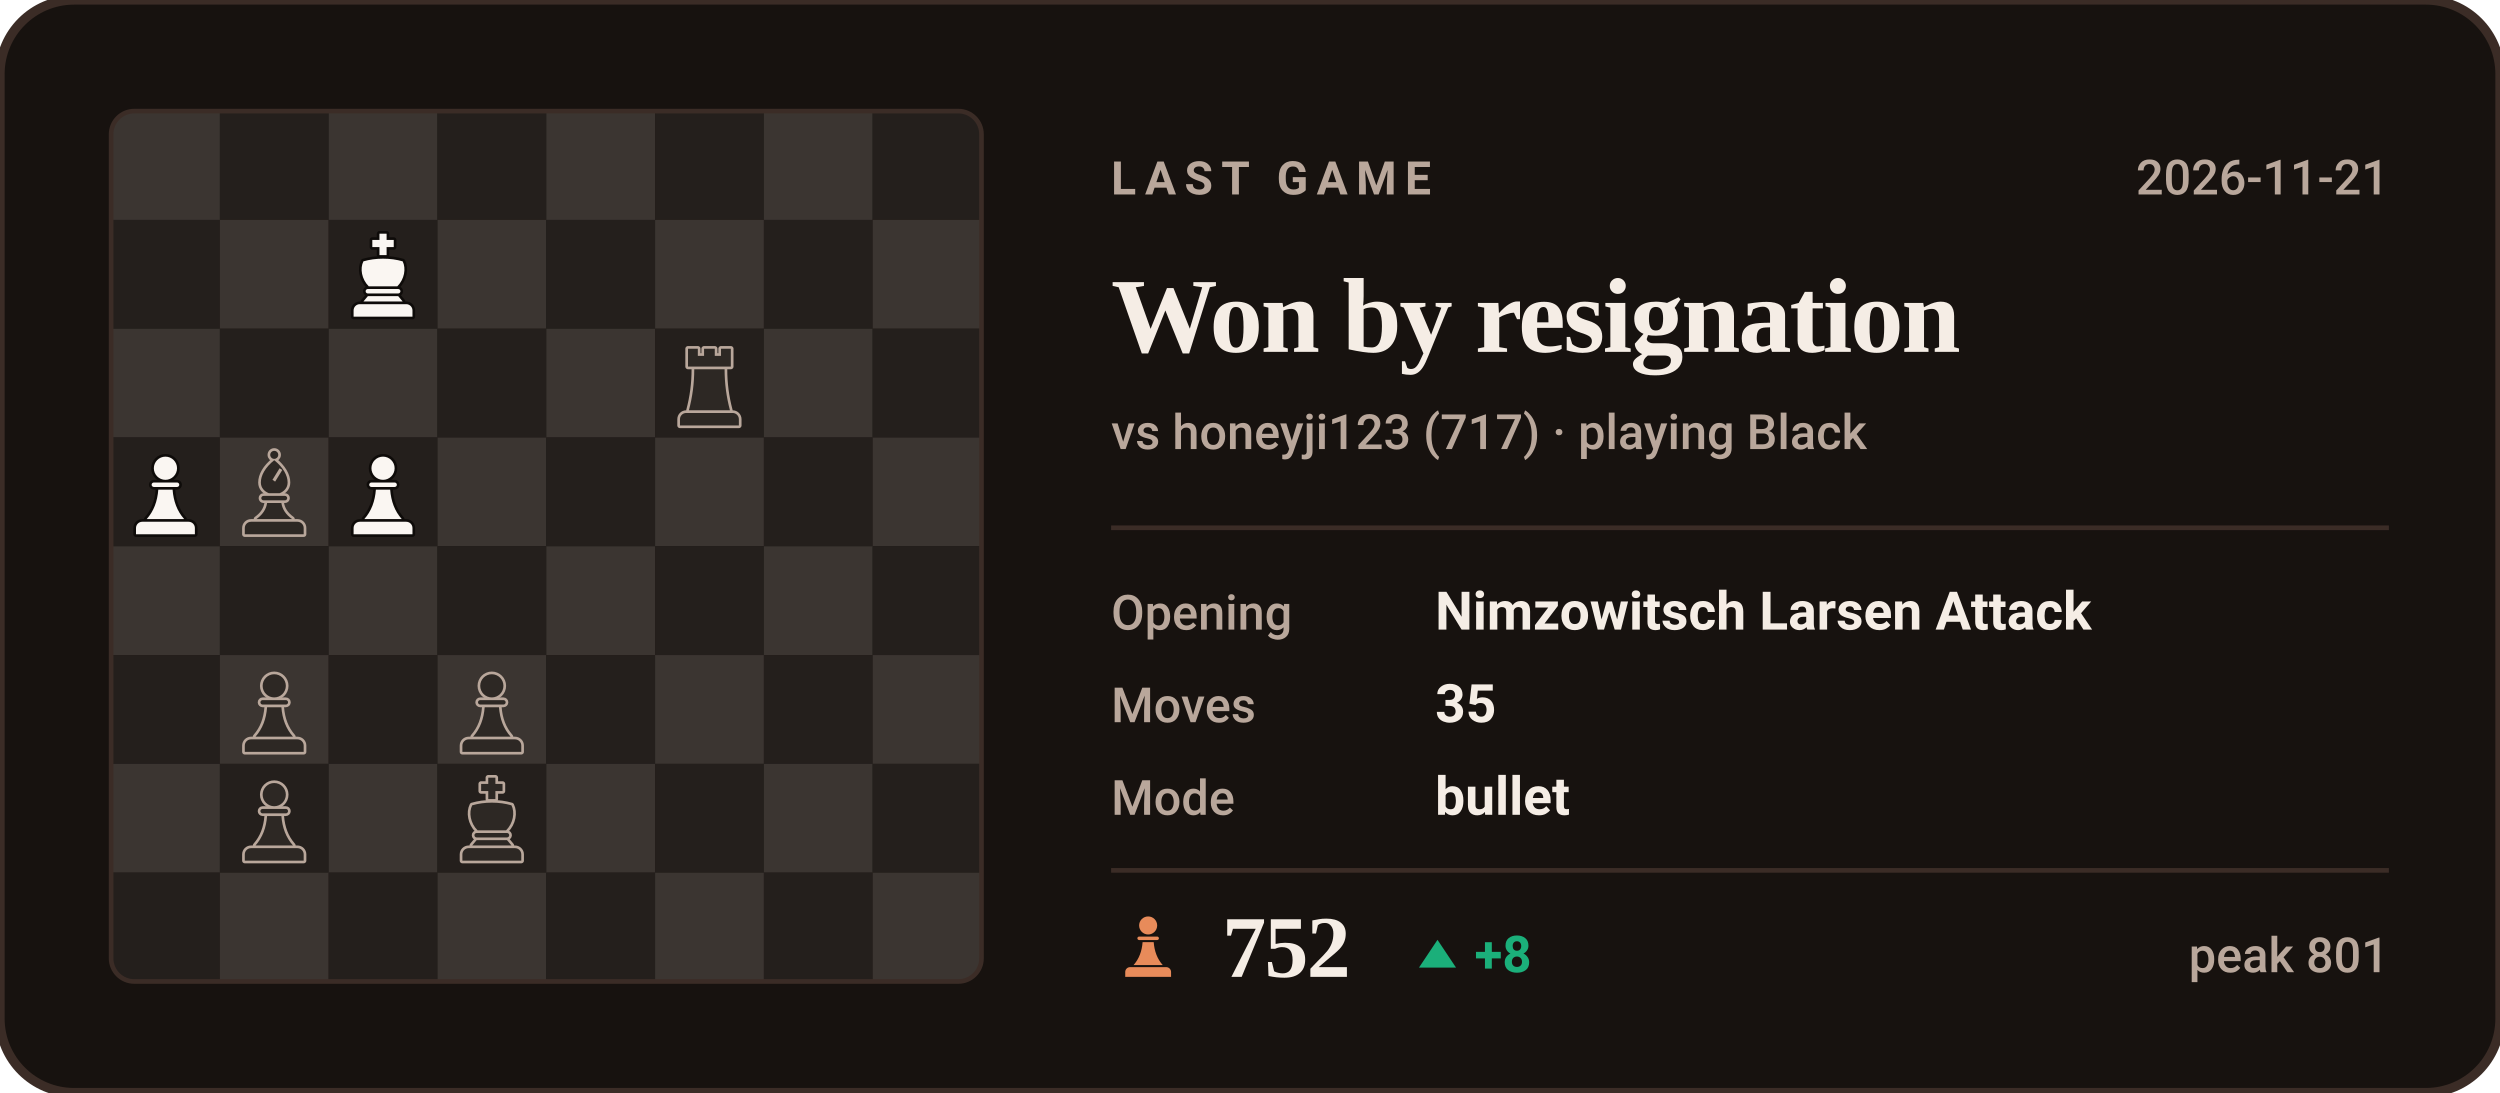
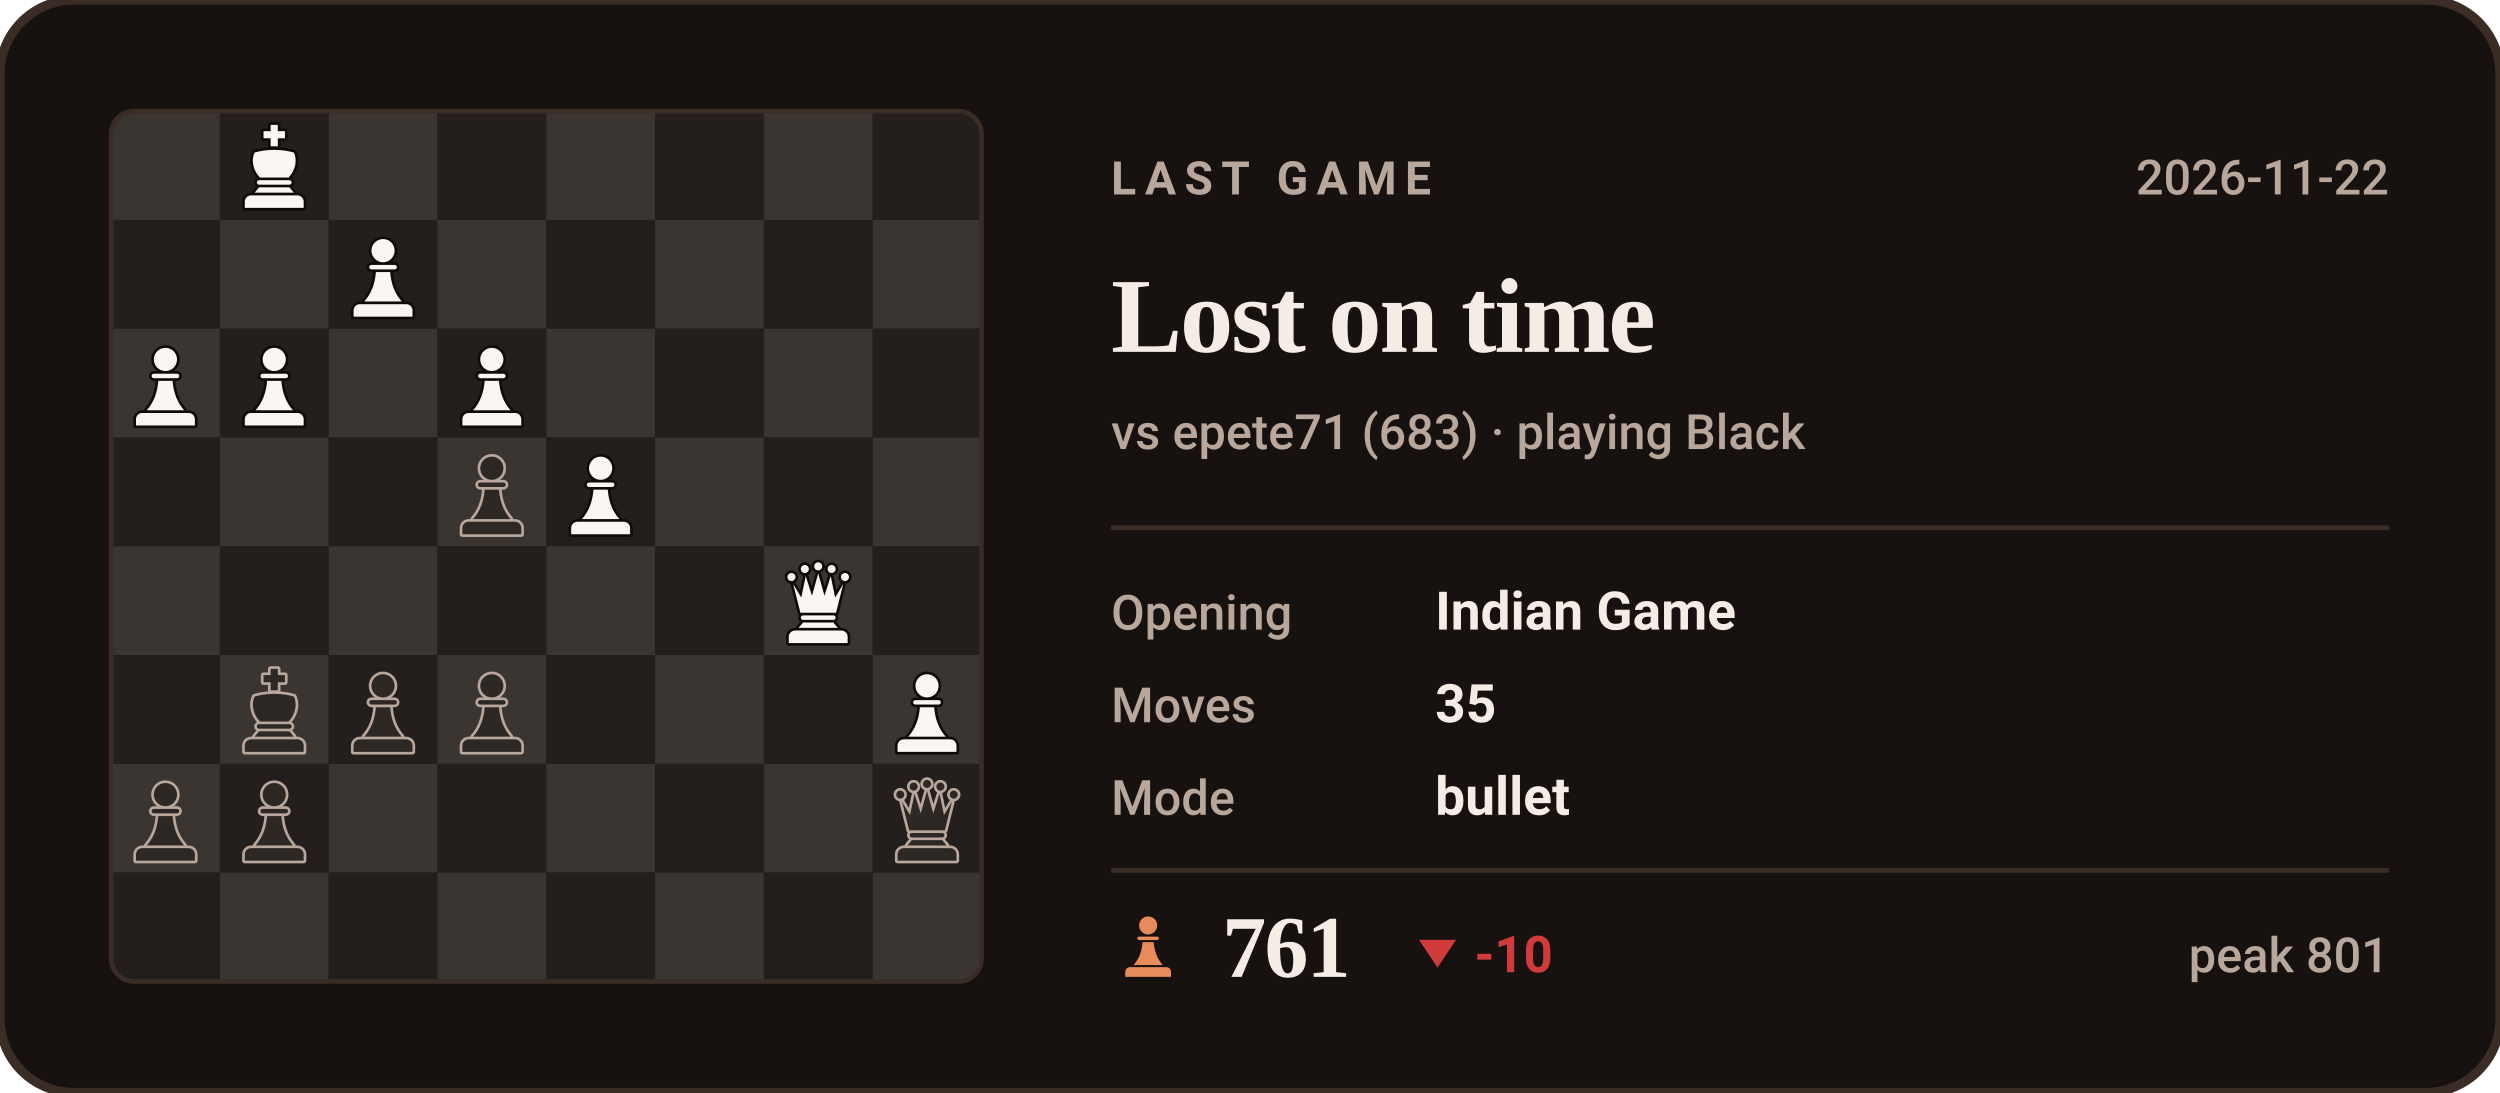
- <svg xmlns="http://www.w3.org/2000/svg" viewBox="0 0 540 236" width="540" height="236" role="img" aria-label="Last Chess.com game of bappozl: Won by resignation against honeyji123">
+ <svg xmlns="http://www.w3.org/2000/svg" viewBox="0 0 540 236" width="540" height="236" role="img" aria-label="Last Chess.com game of bappozl: Lost on time against epete71">
  <style>svg{font-family:-apple-system,BlinkMacSystemFont,'Segoe UI',Roboto,'Helvetica Neue',Arial,sans-serif}text{fill:#F5EDE5;white-space:pre}.bg{fill:#17120F;stroke:#3B2C26;stroke-width:2}.acc{fill:#E88B5A}.win{fill:#1baf7a}.draw{fill:#8b8f96}.loss{fill:#d03b3b}.lbl{font-size:10px;font-weight:600;letter-spacing:.18em;fill:#B9A79B}.cap{font-size:10.5px;font-weight:500;fill:#B9A79B}.num{font-family:Georgia,'Times New Roman',Times,serif;font-weight:700;letter-spacing:-.02em}.tick{font-size:9px;font-weight:500;fill:#B9A79B;opacity:.75}.dl{font-size:10px;font-weight:600}.rule{stroke:#3B2C26;stroke-width:1;fill:none}.grid{stroke:#3B2C26;stroke-width:1;fill:none;opacity:.7}.ln{fill:none;stroke:#E88B5A;stroke-width:2;stroke-linecap:round;stroke-linejoin:round}.ring{stroke:#17120F;stroke-width:2}.hollow{fill:none;stroke-width:1.5}.sq{fill:#F5EDE5;opacity:.035}</style>
  <rect class="bg" width="540" height="236" rx="16" />
  <clipPath id="bd">
    <rect x="24" y="24" width="188" height="188" rx="5" />
  </clipPath>
  <g clip-path="url(#bd)">
    <rect x="24.0" y="24.0" width="23.5" height="23.5" fill="#3b3531" />
    <rect x="47.5" y="24.0" width="23.5" height="23.5" fill="#241f1c" />
    <rect x="71.0" y="24.0" width="23.5" height="23.5" fill="#3b3531" />
    <rect x="94.5" y="24.0" width="23.5" height="23.5" fill="#241f1c" />
    <rect x="118.0" y="24.0" width="23.5" height="23.5" fill="#3b3531" />
    <rect x="141.5" y="24.0" width="23.5" height="23.5" fill="#241f1c" />
    <rect x="165.0" y="24.0" width="23.5" height="23.5" fill="#3b3531" />
    <rect x="188.5" y="24.0" width="23.5" height="23.5" fill="#241f1c" />
    <rect x="24.0" y="47.5" width="23.5" height="23.5" fill="#241f1c" />
    <rect x="47.5" y="47.5" width="23.5" height="23.5" fill="#3b3531" />
    <rect x="71.0" y="47.5" width="23.5" height="23.5" fill="#241f1c" />
    <rect x="94.5" y="47.5" width="23.5" height="23.5" fill="#3b3531" />
    <rect x="118.0" y="47.5" width="23.5" height="23.5" fill="#241f1c" />
    <rect x="141.5" y="47.5" width="23.5" height="23.5" fill="#3b3531" />
    <rect x="165.0" y="47.5" width="23.5" height="23.5" fill="#241f1c" />
    <rect x="188.5" y="47.5" width="23.5" height="23.5" fill="#3b3531" />
    <rect x="24.0" y="71.0" width="23.5" height="23.5" fill="#3b3531" />
    <rect x="47.5" y="71.0" width="23.5" height="23.5" fill="#241f1c" />
    <rect x="71.0" y="71.0" width="23.5" height="23.5" fill="#3b3531" />
    <rect x="94.5" y="71.0" width="23.5" height="23.5" fill="#241f1c" />
    <rect x="118.0" y="71.0" width="23.5" height="23.5" fill="#3b3531" />
    <rect x="141.5" y="71.0" width="23.5" height="23.5" fill="#241f1c" />
    <rect x="165.0" y="71.0" width="23.5" height="23.5" fill="#3b3531" />
    <rect x="188.5" y="71.0" width="23.5" height="23.5" fill="#241f1c" />
    <rect x="24.0" y="94.5" width="23.5" height="23.5" fill="#241f1c" />
    <rect x="47.5" y="94.5" width="23.5" height="23.5" fill="#3b3531" />
    <rect x="71.0" y="94.5" width="23.5" height="23.5" fill="#241f1c" />
    <rect x="94.5" y="94.5" width="23.5" height="23.5" fill="#3b3531" />
    <rect x="118.0" y="94.5" width="23.5" height="23.5" fill="#241f1c" />
    <rect x="141.5" y="94.5" width="23.5" height="23.5" fill="#3b3531" />
    <rect x="165.0" y="94.5" width="23.5" height="23.5" fill="#241f1c" />
    <rect x="188.5" y="94.5" width="23.5" height="23.5" fill="#3b3531" />
    <rect x="24.0" y="118.0" width="23.5" height="23.5" fill="#3b3531" />
    <rect x="47.5" y="118.0" width="23.5" height="23.5" fill="#241f1c" />
    <rect x="71.0" y="118.0" width="23.5" height="23.5" fill="#3b3531" />
    <rect x="94.5" y="118.0" width="23.5" height="23.5" fill="#241f1c" />
    <rect x="118.0" y="118.0" width="23.5" height="23.5" fill="#3b3531" />
    <rect x="141.5" y="118.0" width="23.5" height="23.5" fill="#241f1c" />
    <rect x="165.0" y="118.0" width="23.5" height="23.5" fill="#3b3531" />
    <rect x="188.5" y="118.0" width="23.5" height="23.5" fill="#241f1c" />
    <rect x="24.0" y="141.5" width="23.5" height="23.5" fill="#241f1c" />
    <rect x="47.5" y="141.5" width="23.5" height="23.5" fill="#3b3531" />
    <rect x="71.0" y="141.5" width="23.5" height="23.5" fill="#241f1c" />
    <rect x="94.5" y="141.5" width="23.5" height="23.5" fill="#3b3531" />
    <rect x="118.0" y="141.5" width="23.5" height="23.5" fill="#241f1c" />
    <rect x="141.5" y="141.5" width="23.5" height="23.5" fill="#3b3531" />
    <rect x="165.0" y="141.5" width="23.5" height="23.5" fill="#241f1c" />
    <rect x="188.5" y="141.5" width="23.5" height="23.5" fill="#3b3531" />
    <rect x="24.0" y="165.0" width="23.5" height="23.5" fill="#3b3531" />
    <rect x="47.5" y="165.0" width="23.5" height="23.5" fill="#241f1c" />
    <rect x="71.0" y="165.0" width="23.5" height="23.5" fill="#3b3531" />
    <rect x="94.5" y="165.0" width="23.5" height="23.5" fill="#241f1c" />
    <rect x="118.0" y="165.0" width="23.5" height="23.5" fill="#3b3531" />
    <rect x="141.5" y="165.0" width="23.5" height="23.5" fill="#241f1c" />
    <rect x="165.0" y="165.0" width="23.5" height="23.5" fill="#3b3531" />
    <rect x="188.5" y="165.0" width="23.5" height="23.5" fill="#241f1c" />
    <rect x="24.0" y="188.5" width="23.5" height="23.5" fill="#241f1c" />
    <rect x="47.5" y="188.5" width="23.5" height="23.5" fill="#3b3531" />
    <rect x="71.0" y="188.5" width="23.5" height="23.5" fill="#241f1c" />
    <rect x="94.5" y="188.5" width="23.5" height="23.5" fill="#3b3531" />
    <rect x="118.0" y="188.5" width="23.5" height="23.5" fill="#241f1c" />
    <rect x="141.5" y="188.5" width="23.5" height="23.5" fill="#3b3531" />
    <rect x="165.0" y="188.5" width="23.5" height="23.5" fill="#241f1c" />
    <rect x="188.5" y="188.5" width="23.5" height="23.5" fill="#3b3531" />
  </g>
-   <g transform="translate(96.6,167.4) scale(0.1927)">
+   <g transform="translate(190.6,167.4) scale(0.1927)">
+     <g fill="#B9A79B" stroke="#B9A79B" stroke-width="6" stroke-linejoin="round">
+       <circle cx="20" cy="22" r="4.5" />
+       <circle cx="35" cy="13" r="4.5" />
+       <circle cx="50" cy="10" r="4.5" />
+       <circle cx="65" cy="13" r="4.5" />
+       <circle cx="80" cy="22" r="4.5" />
+       <path d="M30 62L22 30L31 45L36 21L43 43L50 18L57 43L64 21L69 45L78 30L70 62z" />
+       <path d="M33 65h34a2.5 2.5 0 0 1 0 5H33a2.5 2.5 0 0 1 0-5z" />
+       <path d="M33 73h34l5 6H28z" />
+       <path d="M24 82h52a7 7 0 0 1 7 7v7H17v-7a7 7 0 0 1 7-7z" />
+     </g>
+     <g fill="#2d2824">
+       <circle cx="20" cy="22" r="4.5" />
+       <circle cx="35" cy="13" r="4.5" />
+       <circle cx="50" cy="10" r="4.5" />
+       <circle cx="65" cy="13" r="4.5" />
+       <circle cx="80" cy="22" r="4.5" />
+       <path d="M30 62L22 30L31 45L36 21L43 43L50 18L57 43L64 21L69 45L78 30L70 62z" />
+       <path d="M33 65h34a2.5 2.5 0 0 1 0 5H33a2.5 2.5 0 0 1 0-5z" />
+       <path d="M33 73h34l5 6H28z" />
+       <path d="M24 82h52a7 7 0 0 1 7 7v7H17v-7a7 7 0 0 1 7-7z" />
+     </g>
+   </g>
+   <g transform="translate(49.6,167.4) scale(0.1927)">
+     <g fill="#B9A79B" stroke="#B9A79B" stroke-width="6" stroke-linejoin="round">
+       <circle cx="50" cy="22" r="13" />
+       <path d="M37 38h26a2.5 2.5 0 0 1 0 5H37a2.5 2.5 0 0 1 0-5z" />
+       <path d="M42 46h16c1 13 5 24 13 33H29c8-9 12-20 13-33z" />
+       <path d="M24 82h52a7 7 0 0 1 7 7v7H17v-7a7 7 0 0 1 7-7z" />
+     </g>
+     <g fill="#2d2824">
+       <circle cx="50" cy="22" r="13" />
+       <path d="M37 38h26a2.5 2.5 0 0 1 0 5H37a2.5 2.5 0 0 1 0-5z" />
+       <path d="M42 46h16c1 13 5 24 13 33H29c8-9 12-20 13-33z" />
+       <path d="M24 82h52a7 7 0 0 1 7 7v7H17v-7a7 7 0 0 1 7-7z" />
+     </g>
+   </g>
+   <g transform="translate(26.1,167.4) scale(0.1927)">
+     <g fill="#B9A79B" stroke="#B9A79B" stroke-width="6" stroke-linejoin="round">
+       <circle cx="50" cy="22" r="13" />
+       <path d="M37 38h26a2.5 2.5 0 0 1 0 5H37a2.5 2.5 0 0 1 0-5z" />
+       <path d="M42 46h16c1 13 5 24 13 33H29c8-9 12-20 13-33z" />
+       <path d="M24 82h52a7 7 0 0 1 7 7v7H17v-7a7 7 0 0 1 7-7z" />
+     </g>
+     <g fill="#2d2824">
+       <circle cx="50" cy="22" r="13" />
+       <path d="M37 38h26a2.5 2.5 0 0 1 0 5H37a2.5 2.5 0 0 1 0-5z" />
+       <path d="M42 46h16c1 13 5 24 13 33H29c8-9 12-20 13-33z" />
+       <path d="M24 82h52a7 7 0 0 1 7 7v7H17v-7a7 7 0 0 1 7-7z" />
+     </g>
+   </g>
+   <g transform="translate(190.6,143.9) scale(0.1927)">
+     <g fill="#0e0b09" stroke="#0e0b09" stroke-width="6" stroke-linejoin="round">
+       <circle cx="50" cy="22" r="13" />
+       <path d="M37 38h26a2.5 2.5 0 0 1 0 5H37a2.5 2.5 0 0 1 0-5z" />
+       <path d="M42 46h16c1 13 5 24 13 33H29c8-9 12-20 13-33z" />
+       <path d="M24 82h52a7 7 0 0 1 7 7v7H17v-7a7 7 0 0 1 7-7z" />
+     </g>
+     <g fill="#faf6f2">
+       <circle cx="50" cy="22" r="13" />
+       <path d="M37 38h26a2.5 2.5 0 0 1 0 5H37a2.5 2.5 0 0 1 0-5z" />
+       <path d="M42 46h16c1 13 5 24 13 33H29c8-9 12-20 13-33z" />
+       <path d="M24 82h52a7 7 0 0 1 7 7v7H17v-7a7 7 0 0 1 7-7z" />
+     </g>
+   </g>
+   <g transform="translate(96.6,143.9) scale(0.1927)">
+     <g fill="#B9A79B" stroke="#B9A79B" stroke-width="6" stroke-linejoin="round">
+       <circle cx="50" cy="22" r="13" />
+       <path d="M37 38h26a2.5 2.5 0 0 1 0 5H37a2.5 2.5 0 0 1 0-5z" />
+       <path d="M42 46h16c1 13 5 24 13 33H29c8-9 12-20 13-33z" />
+       <path d="M24 82h52a7 7 0 0 1 7 7v7H17v-7a7 7 0 0 1 7-7z" />
+     </g>
+     <g fill="#2d2824">
+       <circle cx="50" cy="22" r="13" />
+       <path d="M37 38h26a2.5 2.5 0 0 1 0 5H37a2.5 2.5 0 0 1 0-5z" />
+       <path d="M42 46h16c1 13 5 24 13 33H29c8-9 12-20 13-33z" />
+       <path d="M24 82h52a7 7 0 0 1 7 7v7H17v-7a7 7 0 0 1 7-7z" />
+     </g>
+   </g>
+   <g transform="translate(73.1,143.9) scale(0.1927)">
+     <g fill="#B9A79B" stroke="#B9A79B" stroke-width="6" stroke-linejoin="round">
+       <circle cx="50" cy="22" r="13" />
+       <path d="M37 38h26a2.5 2.5 0 0 1 0 5H37a2.5 2.5 0 0 1 0-5z" />
+       <path d="M42 46h16c1 13 5 24 13 33H29c8-9 12-20 13-33z" />
+       <path d="M24 82h52a7 7 0 0 1 7 7v7H17v-7a7 7 0 0 1 7-7z" />
+     </g>
+     <g fill="#2d2824">
+       <circle cx="50" cy="22" r="13" />
+       <path d="M37 38h26a2.5 2.5 0 0 1 0 5H37a2.5 2.5 0 0 1 0-5z" />
+       <path d="M42 46h16c1 13 5 24 13 33H29c8-9 12-20 13-33z" />
+       <path d="M24 82h52a7 7 0 0 1 7 7v7H17v-7a7 7 0 0 1 7-7z" />
+     </g>
+   </g>
+   <g transform="translate(49.6,143.9) scale(0.1927)">
    <g fill="#B9A79B" stroke="#B9A79B" stroke-width="6" stroke-linejoin="round">
      <path d="M46 3h8v7h8v8h-8v9h-8v-9h-8v-8h8z" />
      <path d="M28 34c7-2 14-3 22-3s15 1 22 3c4 8 2 20-6 28H34c-8-8-10-20-6-28z" />
      <path d="M33 65h34a2.5 2.5 0 0 1 0 5H33a2.5 2.5 0 0 1 0-5z" />
      <path d="M33 73h34l5 6H28z" />
      <path d="M24 82h52a7 7 0 0 1 7 7v7H17v-7a7 7 0 0 1 7-7z" />
    </g>
    <g fill="#2d2824">
      <path d="M46 3h8v7h8v8h-8v9h-8v-9h-8v-8h8z" />
      <path d="M28 34c7-2 14-3 22-3s15 1 22 3c4 8 2 20-6 28H34c-8-8-10-20-6-28z" />
      <path d="M33 65h34a2.5 2.5 0 0 1 0 5H33a2.5 2.5 0 0 1 0-5z" />
      <path d="M33 73h34l5 6H28z" />
      <path d="M24 82h52a7 7 0 0 1 7 7v7H17v-7a7 7 0 0 1 7-7z" />
    </g>
  </g>
-   <g transform="translate(49.6,167.4) scale(0.1927)">
-     <g fill="#B9A79B" stroke="#B9A79B" stroke-width="6" stroke-linejoin="round">
-       <circle cx="50" cy="22" r="13" />
-       <path d="M37 38h26a2.5 2.5 0 0 1 0 5H37a2.5 2.5 0 0 1 0-5z" />
-       <path d="M42 46h16c1 13 5 24 13 33H29c8-9 12-20 13-33z" />
-       <path d="M24 82h52a7 7 0 0 1 7 7v7H17v-7a7 7 0 0 1 7-7z" />
-     </g>
-     <g fill="#2d2824">
-       <circle cx="50" cy="22" r="13" />
-       <path d="M37 38h26a2.5 2.5 0 0 1 0 5H37a2.5 2.5 0 0 1 0-5z" />
-       <path d="M42 46h16c1 13 5 24 13 33H29c8-9 12-20 13-33z" />
-       <path d="M24 82h52a7 7 0 0 1 7 7v7H17v-7a7 7 0 0 1 7-7z" />
-     </g>
-   </g>
-   <g transform="translate(96.6,143.9) scale(0.1927)">
-     <g fill="#B9A79B" stroke="#B9A79B" stroke-width="6" stroke-linejoin="round">
-       <circle cx="50" cy="22" r="13" />
-       <path d="M37 38h26a2.5 2.5 0 0 1 0 5H37a2.5 2.5 0 0 1 0-5z" />
-       <path d="M42 46h16c1 13 5 24 13 33H29c8-9 12-20 13-33z" />
-       <path d="M24 82h52a7 7 0 0 1 7 7v7H17v-7a7 7 0 0 1 7-7z" />
-     </g>
-     <g fill="#2d2824">
-       <circle cx="50" cy="22" r="13" />
-       <path d="M37 38h26a2.5 2.5 0 0 1 0 5H37a2.5 2.5 0 0 1 0-5z" />
-       <path d="M42 46h16c1 13 5 24 13 33H29c8-9 12-20 13-33z" />
-       <path d="M24 82h52a7 7 0 0 1 7 7v7H17v-7a7 7 0 0 1 7-7z" />
-     </g>
-   </g>
-   <g transform="translate(49.6,143.9) scale(0.1927)">
-     <g fill="#B9A79B" stroke="#B9A79B" stroke-width="6" stroke-linejoin="round">
-       <circle cx="50" cy="22" r="13" />
-       <path d="M37 38h26a2.5 2.5 0 0 1 0 5H37a2.5 2.5 0 0 1 0-5z" />
-       <path d="M42 46h16c1 13 5 24 13 33H29c8-9 12-20 13-33z" />
-       <path d="M24 82h52a7 7 0 0 1 7 7v7H17v-7a7 7 0 0 1 7-7z" />
-     </g>
-     <g fill="#2d2824">
-       <circle cx="50" cy="22" r="13" />
-       <path d="M37 38h26a2.5 2.5 0 0 1 0 5H37a2.5 2.5 0 0 1 0-5z" />
-       <path d="M42 46h16c1 13 5 24 13 33H29c8-9 12-20 13-33z" />
-       <path d="M24 82h52a7 7 0 0 1 7 7v7H17v-7a7 7 0 0 1 7-7z" />
-     </g>
-   </g>
-   <g transform="translate(73.1,96.9) scale(0.1927)">
-     <g fill="#0e0b09" stroke="#0e0b09" stroke-width="6" stroke-linejoin="round">
-       <circle cx="50" cy="22" r="13" />
-       <path d="M37 38h26a2.5 2.5 0 0 1 0 5H37a2.5 2.5 0 0 1 0-5z" />
-       <path d="M42 46h16c1 13 5 24 13 33H29c8-9 12-20 13-33z" />
-       <path d="M24 82h52a7 7 0 0 1 7 7v7H17v-7a7 7 0 0 1 7-7z" />
-     </g>
-     <g fill="#faf6f2">
-       <circle cx="50" cy="22" r="13" />
-       <path d="M37 38h26a2.5 2.5 0 0 1 0 5H37a2.5 2.5 0 0 1 0-5z" />
-       <path d="M42 46h16c1 13 5 24 13 33H29c8-9 12-20 13-33z" />
-       <path d="M24 82h52a7 7 0 0 1 7 7v7H17v-7a7 7 0 0 1 7-7z" />
-     </g>
-   </g>
-   <g transform="translate(49.6,96.9) scale(0.1927)">
-     <g fill="#B9A79B" stroke="#B9A79B" stroke-width="6" stroke-linejoin="round">
-       <circle cx="50" cy="7" r="4.5" />
-       <path fill-rule="evenodd" d="M50 13C60 21 65 30 65 38c0 6-4 10-9 12H44c-5-2-9-6-9-12 0-8 5-17 15-25zM56 22l3 2-8 13-3-2z" />
-       <path d="M38 53h24a2.5 2.5 0 0 1 0 5H38a2.5 2.5 0 0 1 0-5z" />
-       <path d="M42 61h16c1 7 5 13 12 18H30c7-5 11-11 12-18z" />
-       <path d="M24 82h52a7 7 0 0 1 7 7v7H17v-7a7 7 0 0 1 7-7z" />
-     </g>
-     <g fill="#2d2824">
-       <circle cx="50" cy="7" r="4.5" />
-       <path fill-rule="evenodd" d="M50 13C60 21 65 30 65 38c0 6-4 10-9 12H44c-5-2-9-6-9-12 0-8 5-17 15-25zM56 22l3 2-8 13-3-2z" />
-       <path d="M38 53h24a2.5 2.5 0 0 1 0 5H38a2.5 2.5 0 0 1 0-5z" />
-       <path d="M42 61h16c1 7 5 13 12 18H30c7-5 11-11 12-18z" />
-       <path d="M24 82h52a7 7 0 0 1 7 7v7H17v-7a7 7 0 0 1 7-7z" />
-     </g>
-   </g>
-   <g transform="translate(26.1,96.9) scale(0.1927)">
-     <g fill="#0e0b09" stroke="#0e0b09" stroke-width="6" stroke-linejoin="round">
-       <circle cx="50" cy="22" r="13" />
-       <path d="M37 38h26a2.5 2.5 0 0 1 0 5H37a2.5 2.5 0 0 1 0-5z" />
-       <path d="M42 46h16c1 13 5 24 13 33H29c8-9 12-20 13-33z" />
-       <path d="M24 82h52a7 7 0 0 1 7 7v7H17v-7a7 7 0 0 1 7-7z" />
-     </g>
-     <g fill="#faf6f2">
-       <circle cx="50" cy="22" r="13" />
-       <path d="M37 38h26a2.5 2.5 0 0 1 0 5H37a2.5 2.5 0 0 1 0-5z" />
-       <path d="M42 46h16c1 13 5 24 13 33H29c8-9 12-20 13-33z" />
-       <path d="M24 82h52a7 7 0 0 1 7 7v7H17v-7a7 7 0 0 1 7-7z" />
-     </g>
-   </g>
-   <g transform="translate(143.6,73.4) scale(0.1927)">
-     <g fill="#B9A79B" stroke="#B9A79B" stroke-width="6" stroke-linejoin="round">
-       <path d="M26 10h11v8h7v-8h12v8h7v-8h11v20H26z" />
-       <path d="M33 33h34c0 16 2 31 6 46H27c4-15 6-30 6-46z" />
-       <path d="M24 82h52a7 7 0 0 1 7 7v7H17v-7a7 7 0 0 1 7-7z" />
-     </g>
-     <g fill="#2d2824">
-       <path d="M26 10h11v8h7v-8h12v8h7v-8h11v20H26z" />
-       <path d="M33 33h34c0 16 2 31 6 46H27c4-15 6-30 6-46z" />
+   <g transform="translate(167.1,120.4) scale(0.1927)">
+     <g fill="#0e0b09" stroke="#0e0b09" stroke-width="6" stroke-linejoin="round">
+       <circle cx="20" cy="22" r="4.5" />
+       <circle cx="35" cy="13" r="4.5" />
+       <circle cx="50" cy="10" r="4.5" />
+       <circle cx="65" cy="13" r="4.5" />
+       <circle cx="80" cy="22" r="4.5" />
+       <path d="M30 62L22 30L31 45L36 21L43 43L50 18L57 43L64 21L69 45L78 30L70 62z" />
+       <path d="M33 65h34a2.5 2.5 0 0 1 0 5H33a2.5 2.5 0 0 1 0-5z" />
+       <path d="M33 73h34l5 6H28z" />
+       <path d="M24 82h52a7 7 0 0 1 7 7v7H17v-7a7 7 0 0 1 7-7z" />
+     </g>
+     <g fill="#faf6f2">
+       <circle cx="20" cy="22" r="4.5" />
+       <circle cx="35" cy="13" r="4.5" />
+       <circle cx="50" cy="10" r="4.5" />
+       <circle cx="65" cy="13" r="4.5" />
+       <circle cx="80" cy="22" r="4.5" />
+       <path d="M30 62L22 30L31 45L36 21L43 43L50 18L57 43L64 21L69 45L78 30L70 62z" />
+       <path d="M33 65h34a2.5 2.5 0 0 1 0 5H33a2.5 2.5 0 0 1 0-5z" />
+       <path d="M33 73h34l5 6H28z" />
+       <path d="M24 82h52a7 7 0 0 1 7 7v7H17v-7a7 7 0 0 1 7-7z" />
+     </g>
+   </g>
+   <g transform="translate(120.1,96.9) scale(0.1927)">
+     <g fill="#0e0b09" stroke="#0e0b09" stroke-width="6" stroke-linejoin="round">
+       <circle cx="50" cy="22" r="13" />
+       <path d="M37 38h26a2.5 2.5 0 0 1 0 5H37a2.5 2.5 0 0 1 0-5z" />
+       <path d="M42 46h16c1 13 5 24 13 33H29c8-9 12-20 13-33z" />
+       <path d="M24 82h52a7 7 0 0 1 7 7v7H17v-7a7 7 0 0 1 7-7z" />
+     </g>
+     <g fill="#faf6f2">
+       <circle cx="50" cy="22" r="13" />
+       <path d="M37 38h26a2.5 2.5 0 0 1 0 5H37a2.5 2.5 0 0 1 0-5z" />
+       <path d="M42 46h16c1 13 5 24 13 33H29c8-9 12-20 13-33z" />
+       <path d="M24 82h52a7 7 0 0 1 7 7v7H17v-7a7 7 0 0 1 7-7z" />
+     </g>
+   </g>
+   <g transform="translate(96.6,96.9) scale(0.1927)">
+     <g fill="#B9A79B" stroke="#B9A79B" stroke-width="6" stroke-linejoin="round">
+       <circle cx="50" cy="22" r="13" />
+       <path d="M37 38h26a2.5 2.5 0 0 1 0 5H37a2.5 2.5 0 0 1 0-5z" />
+       <path d="M42 46h16c1 13 5 24 13 33H29c8-9 12-20 13-33z" />
+       <path d="M24 82h52a7 7 0 0 1 7 7v7H17v-7a7 7 0 0 1 7-7z" />
+     </g>
+     <g fill="#2d2824">
+       <circle cx="50" cy="22" r="13" />
+       <path d="M37 38h26a2.5 2.5 0 0 1 0 5H37a2.5 2.5 0 0 1 0-5z" />
+       <path d="M42 46h16c1 13 5 24 13 33H29c8-9 12-20 13-33z" />
+       <path d="M24 82h52a7 7 0 0 1 7 7v7H17v-7a7 7 0 0 1 7-7z" />
+     </g>
+   </g>
+   <g transform="translate(96.6,73.4) scale(0.1927)">
+     <g fill="#0e0b09" stroke="#0e0b09" stroke-width="6" stroke-linejoin="round">
+       <circle cx="50" cy="22" r="13" />
+       <path d="M37 38h26a2.5 2.5 0 0 1 0 5H37a2.5 2.5 0 0 1 0-5z" />
+       <path d="M42 46h16c1 13 5 24 13 33H29c8-9 12-20 13-33z" />
+       <path d="M24 82h52a7 7 0 0 1 7 7v7H17v-7a7 7 0 0 1 7-7z" />
+     </g>
+     <g fill="#faf6f2">
+       <circle cx="50" cy="22" r="13" />
+       <path d="M37 38h26a2.5 2.5 0 0 1 0 5H37a2.5 2.5 0 0 1 0-5z" />
+       <path d="M42 46h16c1 13 5 24 13 33H29c8-9 12-20 13-33z" />
+       <path d="M24 82h52a7 7 0 0 1 7 7v7H17v-7a7 7 0 0 1 7-7z" />
+     </g>
+   </g>
+   <g transform="translate(49.6,73.4) scale(0.1927)">
+     <g fill="#0e0b09" stroke="#0e0b09" stroke-width="6" stroke-linejoin="round">
+       <circle cx="50" cy="22" r="13" />
+       <path d="M37 38h26a2.5 2.5 0 0 1 0 5H37a2.5 2.5 0 0 1 0-5z" />
+       <path d="M42 46h16c1 13 5 24 13 33H29c8-9 12-20 13-33z" />
+       <path d="M24 82h52a7 7 0 0 1 7 7v7H17v-7a7 7 0 0 1 7-7z" />
+     </g>
+     <g fill="#faf6f2">
+       <circle cx="50" cy="22" r="13" />
+       <path d="M37 38h26a2.5 2.5 0 0 1 0 5H37a2.5 2.5 0 0 1 0-5z" />
+       <path d="M42 46h16c1 13 5 24 13 33H29c8-9 12-20 13-33z" />
+       <path d="M24 82h52a7 7 0 0 1 7 7v7H17v-7a7 7 0 0 1 7-7z" />
+     </g>
+   </g>
+   <g transform="translate(26.1,73.4) scale(0.1927)">
+     <g fill="#0e0b09" stroke="#0e0b09" stroke-width="6" stroke-linejoin="round">
+       <circle cx="50" cy="22" r="13" />
+       <path d="M37 38h26a2.5 2.5 0 0 1 0 5H37a2.5 2.5 0 0 1 0-5z" />
+       <path d="M42 46h16c1 13 5 24 13 33H29c8-9 12-20 13-33z" />
+       <path d="M24 82h52a7 7 0 0 1 7 7v7H17v-7a7 7 0 0 1 7-7z" />
+     </g>
+     <g fill="#faf6f2">
+       <circle cx="50" cy="22" r="13" />
+       <path d="M37 38h26a2.5 2.5 0 0 1 0 5H37a2.5 2.5 0 0 1 0-5z" />
+       <path d="M42 46h16c1 13 5 24 13 33H29c8-9 12-20 13-33z" />
      <path d="M24 82h52a7 7 0 0 1 7 7v7H17v-7a7 7 0 0 1 7-7z" />
    </g>
  </g>
  <g transform="translate(73.1,49.9) scale(0.1927)">
+     <g fill="#0e0b09" stroke="#0e0b09" stroke-width="6" stroke-linejoin="round">
+       <circle cx="50" cy="22" r="13" />
+       <path d="M37 38h26a2.5 2.5 0 0 1 0 5H37a2.5 2.5 0 0 1 0-5z" />
+       <path d="M42 46h16c1 13 5 24 13 33H29c8-9 12-20 13-33z" />
+       <path d="M24 82h52a7 7 0 0 1 7 7v7H17v-7a7 7 0 0 1 7-7z" />
+     </g>
+     <g fill="#faf6f2">
+       <circle cx="50" cy="22" r="13" />
+       <path d="M37 38h26a2.5 2.5 0 0 1 0 5H37a2.5 2.5 0 0 1 0-5z" />
+       <path d="M42 46h16c1 13 5 24 13 33H29c8-9 12-20 13-33z" />
+       <path d="M24 82h52a7 7 0 0 1 7 7v7H17v-7a7 7 0 0 1 7-7z" />
+     </g>
+   </g>
+   <g transform="translate(49.6,26.4) scale(0.1927)">
    <g fill="#0e0b09" stroke="#0e0b09" stroke-width="6" stroke-linejoin="round">
      <path d="M46 3h8v7h8v8h-8v9h-8v-9h-8v-8h8z" />
      <path d="M28 34c7-2 14-3 22-3s15 1 22 3c4 8 2 20-6 28H34c-8-8-10-20-6-28z" />
      <path d="M33 65h34a2.5 2.5 0 0 1 0 5H33a2.5 2.5 0 0 1 0-5z" />
      <path d="M33 73h34l5 6H28z" />
      <path d="M24 82h52a7 7 0 0 1 7 7v7H17v-7a7 7 0 0 1 7-7z" />
    </g>
    <g fill="#faf6f2">
      <path d="M46 3h8v7h8v8h-8v9h-8v-9h-8v-8h8z" />
      <path d="M28 34c7-2 14-3 22-3s15 1 22 3c4 8 2 20-6 28H34c-8-8-10-20-6-28z" />
      <path d="M33 65h34a2.5 2.5 0 0 1 0 5H33a2.5 2.5 0 0 1 0-5z" />
      <path d="M33 73h34l5 6H28z" />
      <path d="M24 82h52a7 7 0 0 1 7 7v7H17v-7a7 7 0 0 1 7-7z" />
    </g>
  </g>
  <rect x="24" y="24" width="188" height="188" rx="5" fill="none" stroke="#3B2C26" />
  <text class="lbl" x="240" y="42">LAST GAME</text>
-   <text class="cap" x="516" y="42" text-anchor="end">2026-11-21</text>
-   <text class="num" x="240" y="76" style="font-size:23px">Won by resignation</text>
-   <text class="cap" x="240" y="97">vs honeyji123 (717) · playing Black</text>
+   <text class="cap" x="516" y="42" text-anchor="end">2026-11-22</text>
+   <text class="num" x="240" y="76" style="font-size:23px">Lost on time</text>
+   <text class="cap" x="240" y="97">vs epete71 (683) · playing Black</text>
  <line class="rule" x1="240" y1="114" x2="516" y2="114" />
  <text class="cap" x="240" y="136">Opening</text>
-   <text x="310" y="136" style="font-size:11.5px;font-weight:600">Nimzowitsch Larsen Attack</text>
+   <text x="310" y="136" style="font-size:11.5px;font-weight:600">Indian Game</text>
  <text class="cap" x="240" y="156">Moves</text>
  <text x="310" y="156" style="font-size:11.5px;font-weight:600">35</text>
  <text class="cap" x="240" y="176">Mode</text>
  <text x="310" y="176" style="font-size:11.5px;font-weight:600">bullet</text>
  <line class="rule" x1="240" y1="188" x2="516" y2="188" />
  <g class="acc" transform="translate(240.5,196.6) scale(0.15)">
    <circle cx="50" cy="22" r="13" />
    <path d="M37 38h26a2.5 2.5 0 0 1 0 5H37a2.5 2.5 0 0 1 0-5z" />
    <path d="M42 46h16c1 13 5 24 13 33H29c8-9 12-20 13-33z" />
    <path d="M24 82h52a7 7 0 0 1 7 7v7H17v-7a7 7 0 0 1 7-7z" />
  </g>
-   <text class="num" x="264" y="211" style="font-size:19px">752</text>
-   <path fill="#1baf7a" d="M310.5 203L314.5 209H306.5Z" />
-   <text class="dl" x="318.5" y="210" style="fill:#1baf7a;font-size:11px">+8</text>
+   <text class="num" x="264" y="211" style="font-size:19px">761</text>
+   <path fill="#d03b3b" d="M310.5 209L314.5 203H306.5Z" />
+   <text class="dl" x="318.5" y="210" style="fill:#d03b3b;font-size:11px">-10</text>
  <text class="cap" x="516" y="210" text-anchor="end">peak 801</text>
</svg>
